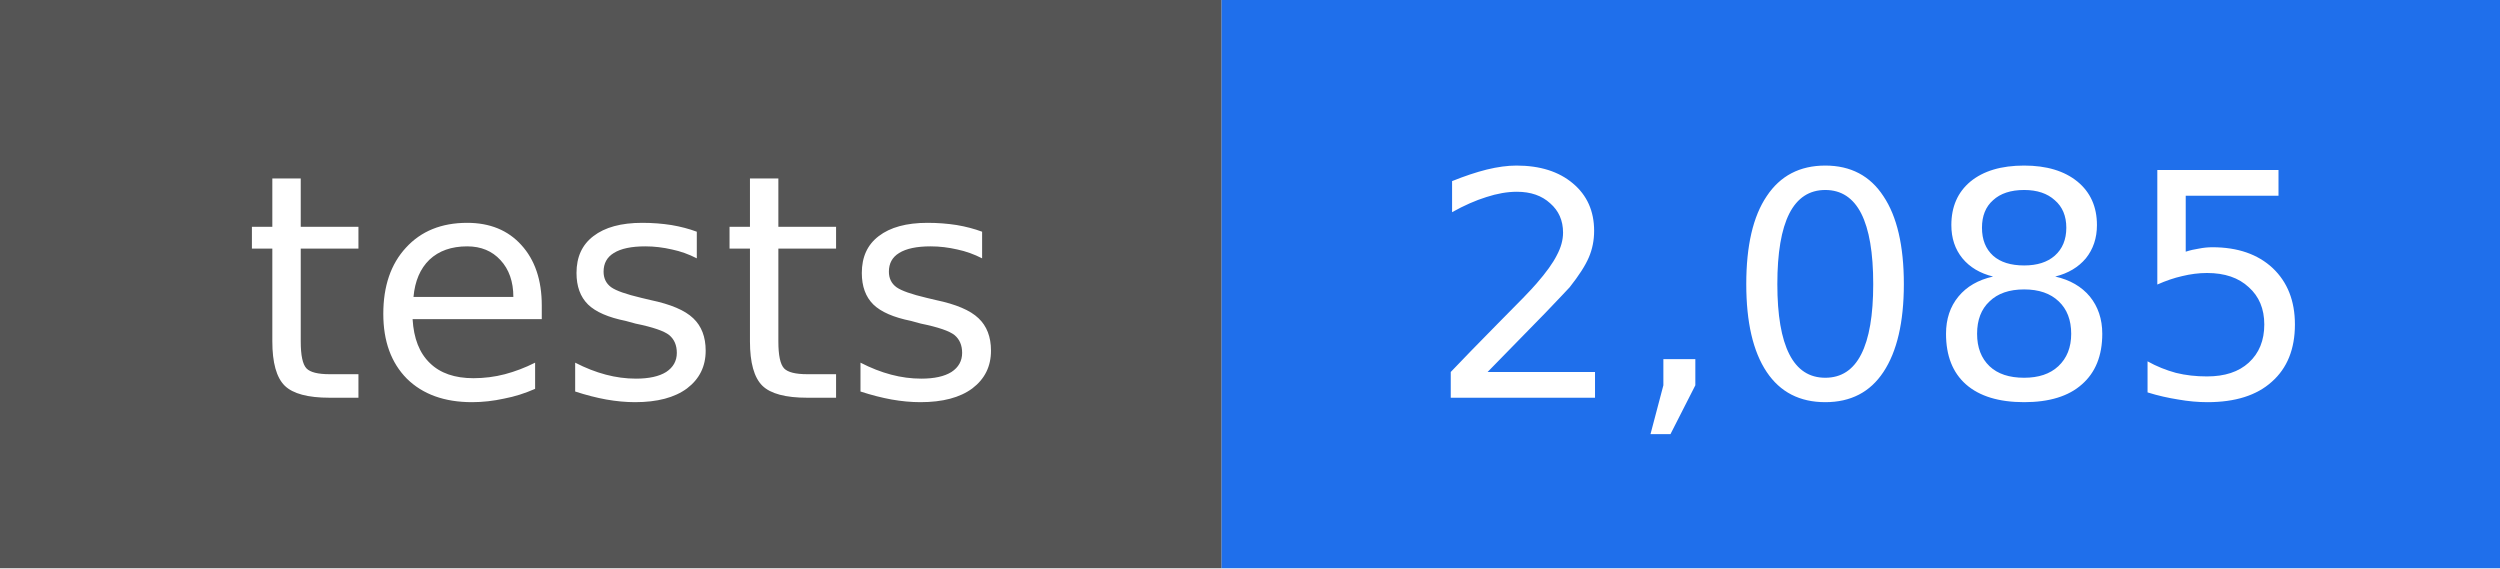
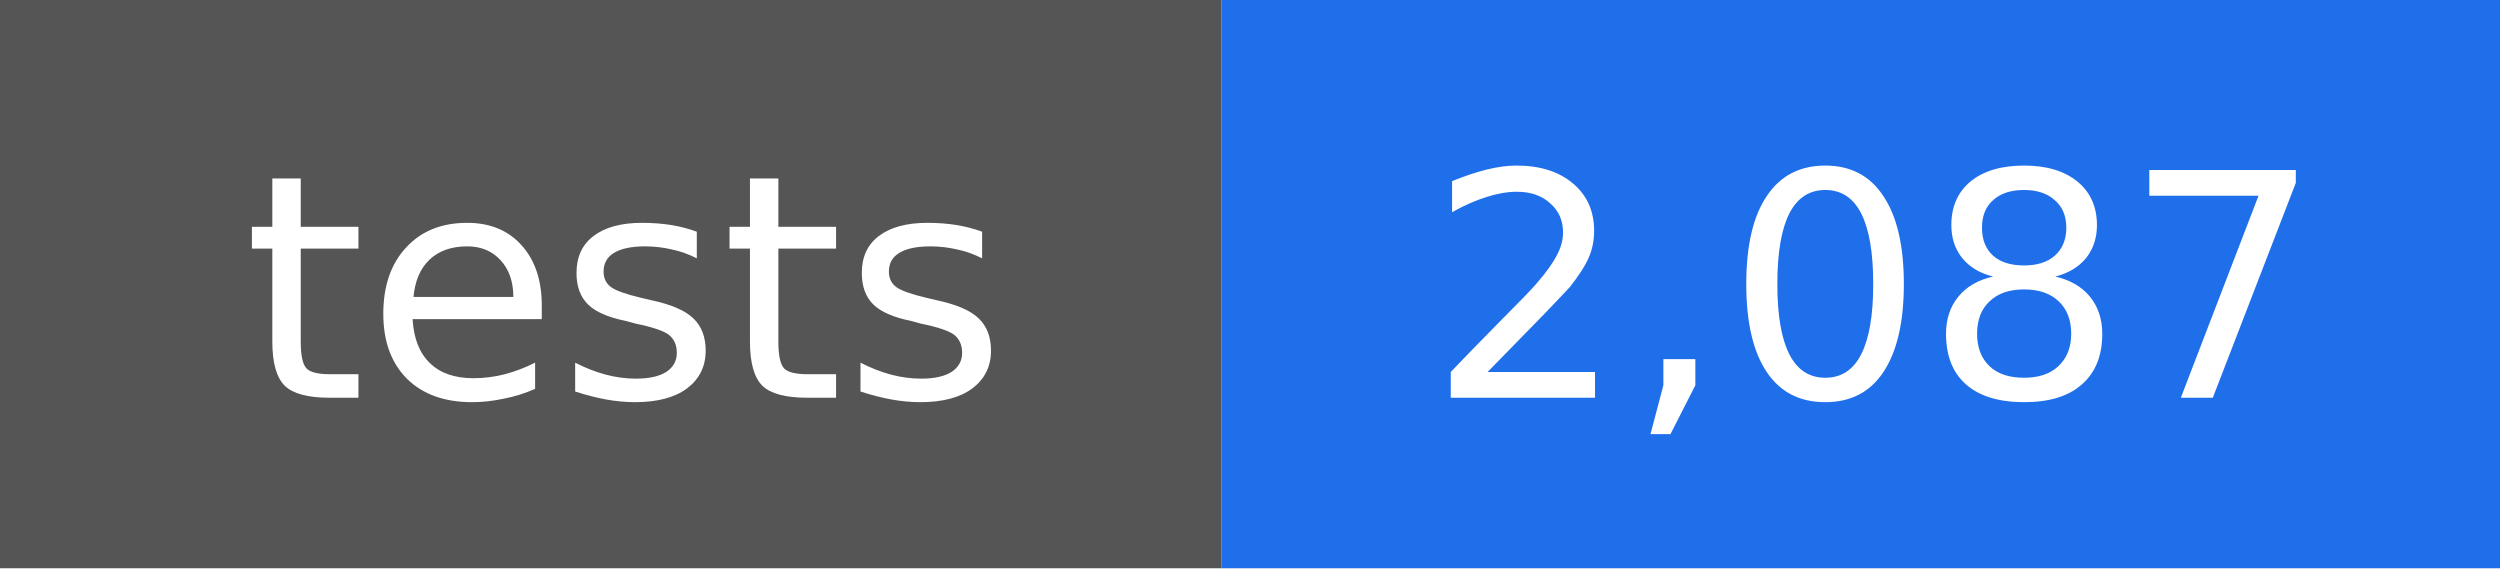
- <svg xmlns="http://www.w3.org/2000/svg" width="88" height="20" viewBox="0 0 88 20" role="img" aria-label="tests: 2,085">
+ <svg xmlns="http://www.w3.org/2000/svg" width="88" height="20" viewBox="0 0 88 20" role="img" aria-label="tests: 2,087">
  <rect width="43" height="20" fill="#555555" />
  <rect x="43" width="45" height="20" fill="#1f6feb" />
  <g fill="#ffffff" text-anchor="middle" font-family="DejaVu Sans, Verdana, sans-serif" font-size="11">
    <text x="22" y="14">tests</text>
-     <text x="66" y="14">2,085</text>
+     <text x="66" y="14">2,087</text>
  </g>
</svg>
